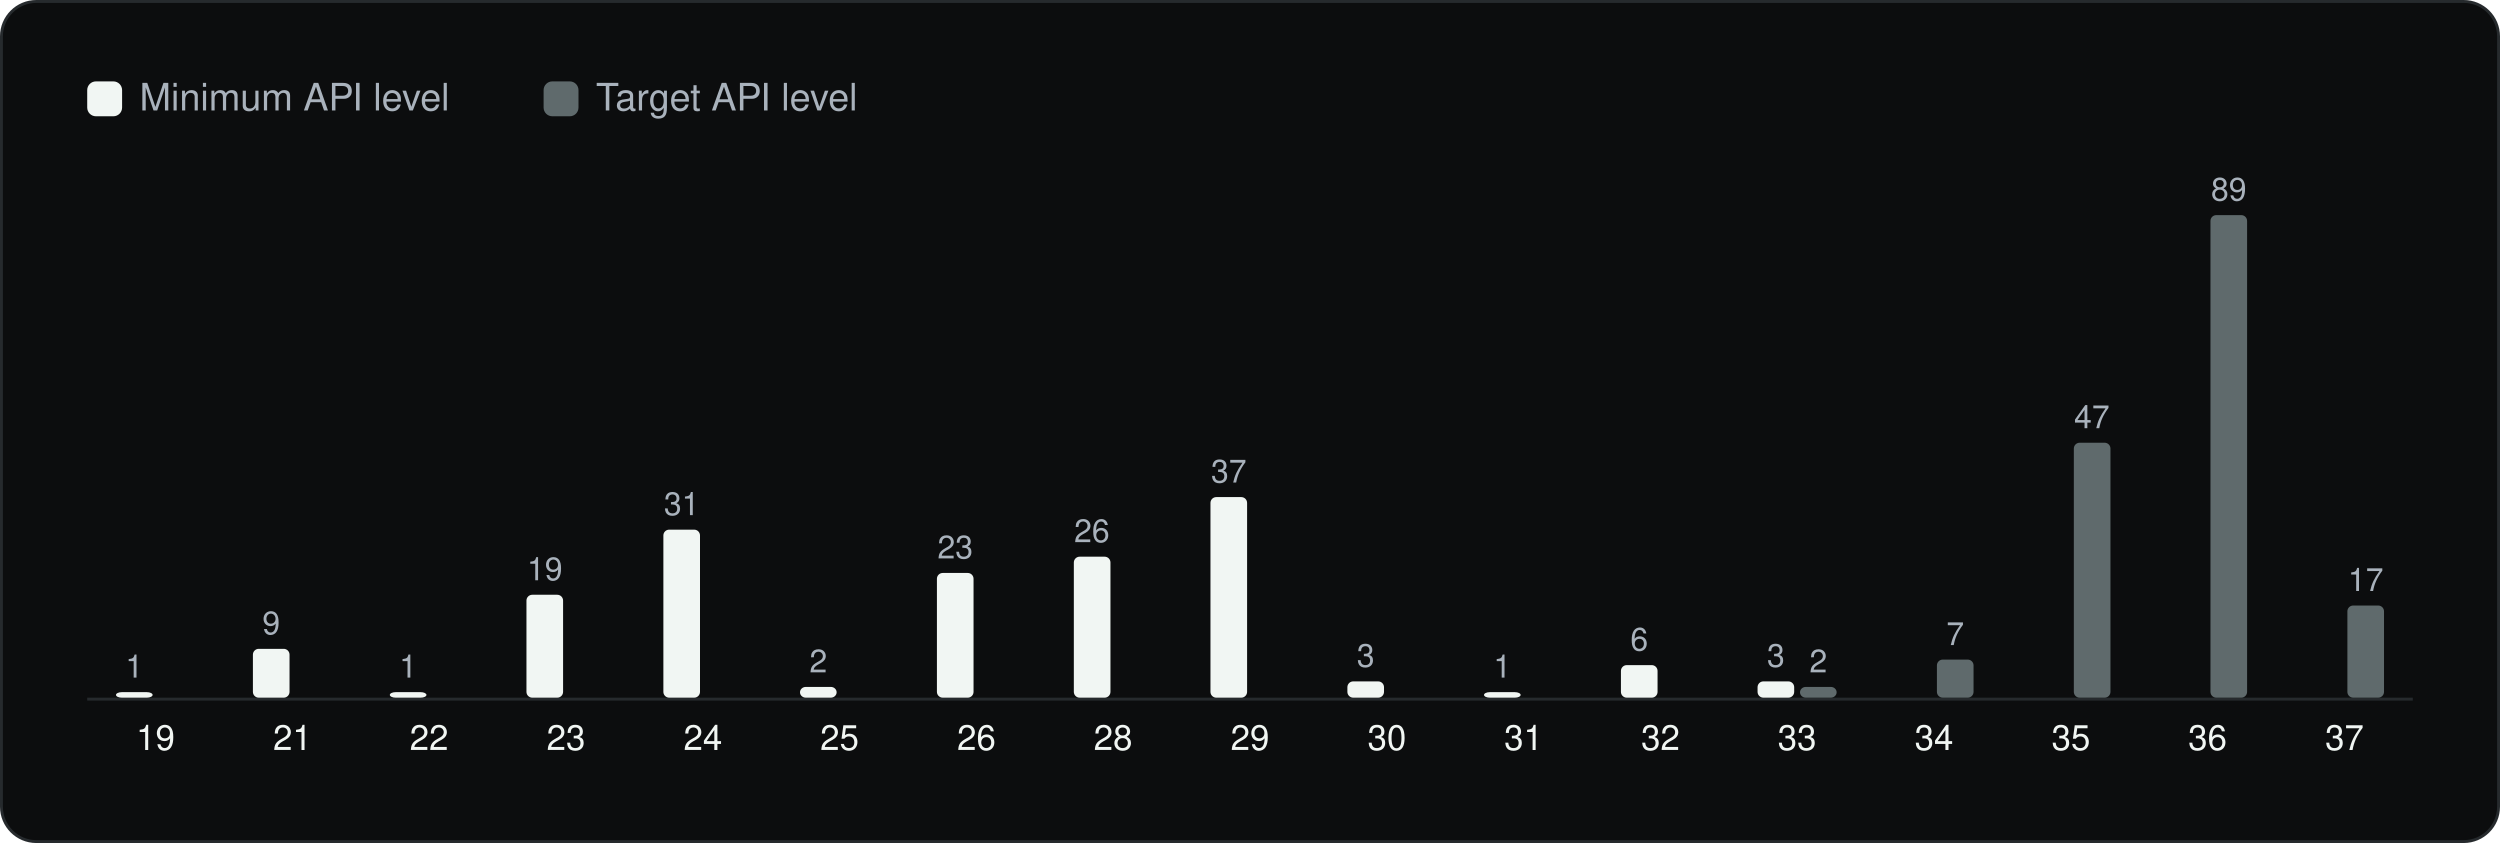
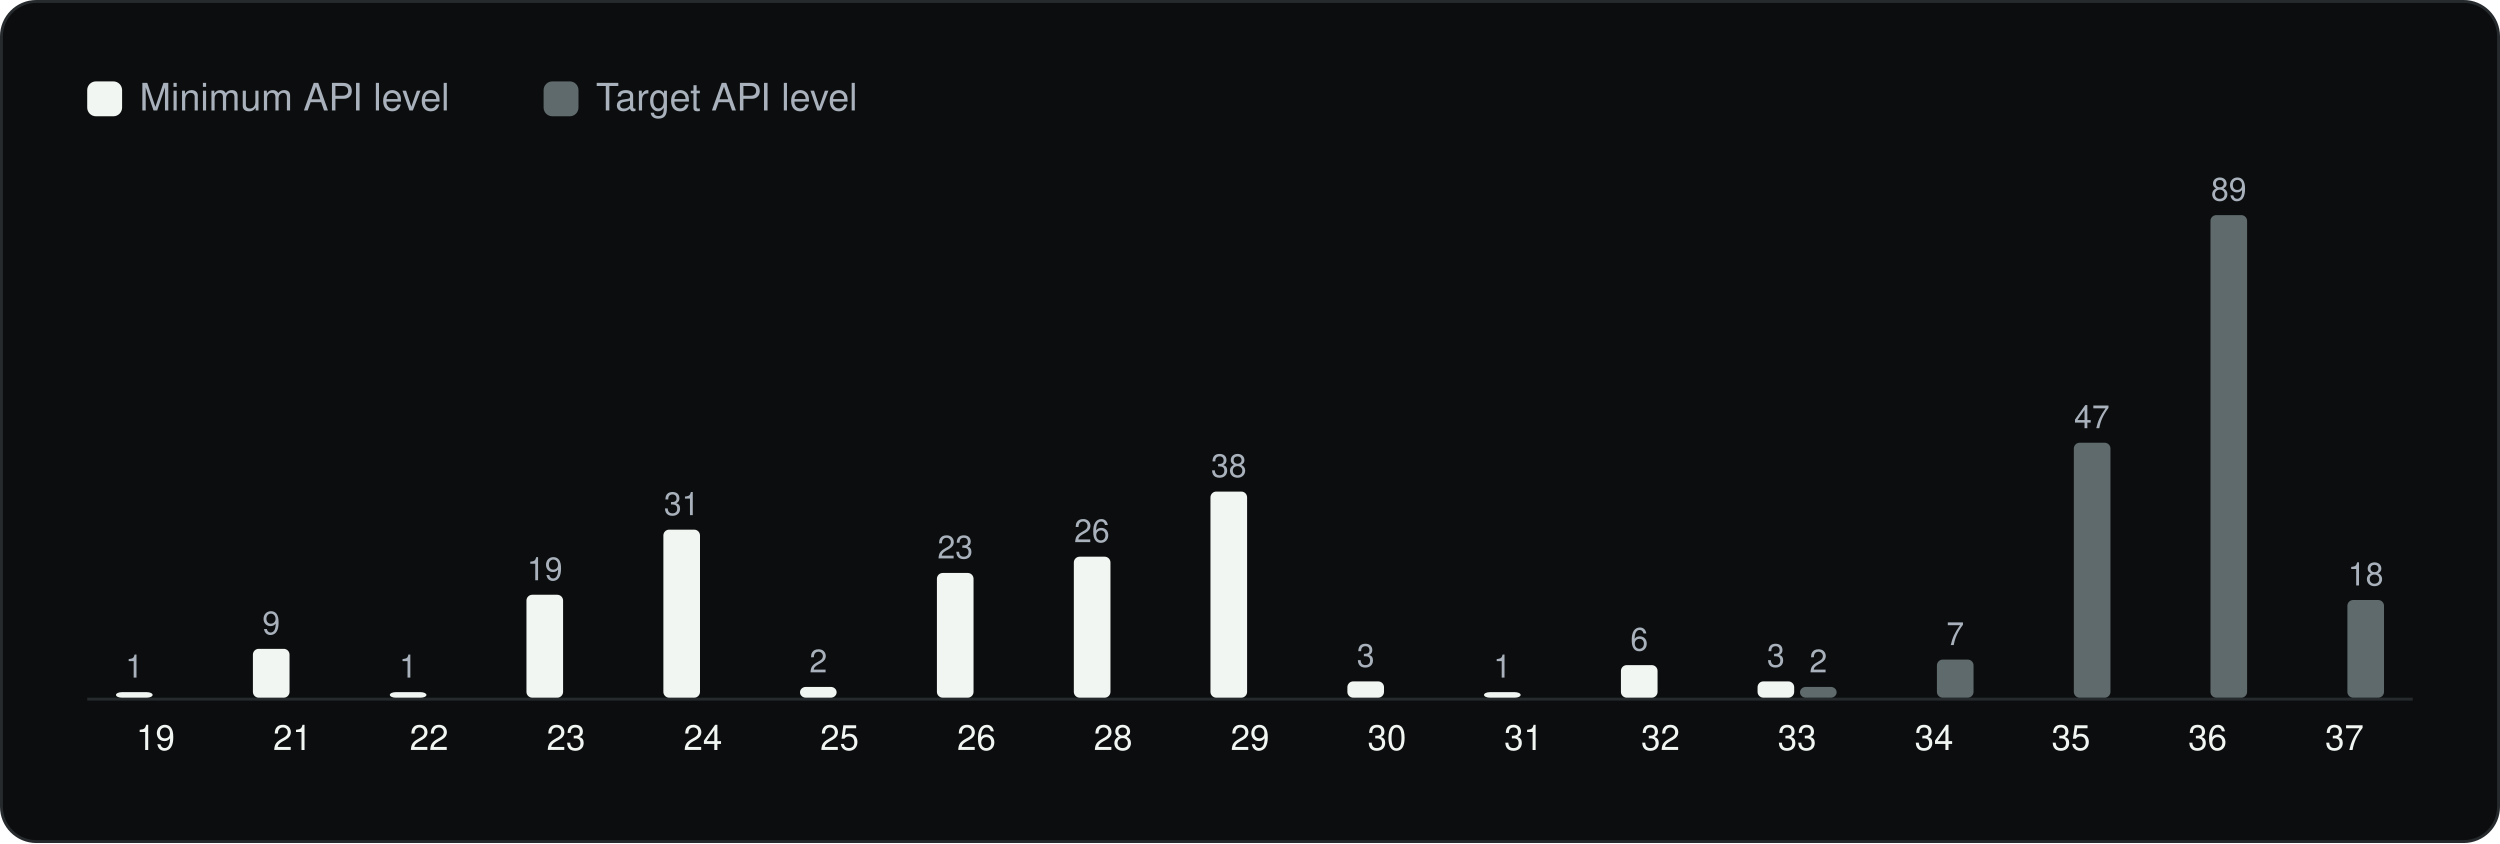
<svg xmlns="http://www.w3.org/2000/svg" viewBox="0 0 860 290" width="860" height="290" role="img" aria-label="Android API levels" font-family="Geist, -apple-system, BlinkMacSystemFont, 'Segoe UI', Helvetica, Arial, sans-serif">
  <rect x="0.5" y="0.5" width="859" height="289" rx="12" fill="#0C0D0E" stroke="#262A2D" />
  <g transform="translate(20 20)">
    <rect x="10" y="8" width="12" height="12" rx="3" fill="#F1F6F3" />
    <text x="28" y="18" font-size="13" fill="#A9B2BC">Minimum API level</text>
    <rect x="167.0" y="8" width="12" height="12" rx="3" fill="#5F6A6C" />
    <text x="185.0" y="18" font-size="13" fill="#A9B2BC">Target API level</text>
    <line x1="10" y1="220.5" x2="810" y2="220.5" stroke="#262A2D" />
    <rect x="19.9" y="218.1" width="12.6" height="1.9" rx="2" fill="#F1F6F3" />
    <text x="26.2" y="213.1" font-size="11" text-anchor="middle" fill="#A9B2BC">1</text>
    <text x="33.5" y="238.0" font-size="12" text-anchor="middle" fill="#F1F6F3">19</text>
    <rect x="67.0" y="203.2" width="12.6" height="16.8" rx="2" fill="#F1F6F3" />
    <text x="73.3" y="198.2" font-size="11" text-anchor="middle" fill="#A9B2BC">9</text>
    <text x="80.6" y="238.0" font-size="12" text-anchor="middle" fill="#F1F6F3">21</text>
    <rect x="114.1" y="218.1" width="12.6" height="1.9" rx="2" fill="#F1F6F3" />
    <text x="120.4" y="213.1" font-size="11" text-anchor="middle" fill="#A9B2BC">1</text>
    <text x="127.6" y="238.0" font-size="12" text-anchor="middle" fill="#F1F6F3">22</text>
    <rect x="161.1" y="184.6" width="12.6" height="35.4" rx="2" fill="#F1F6F3" />
    <text x="167.4" y="179.6" font-size="11" text-anchor="middle" fill="#A9B2BC">19</text>
    <text x="174.7" y="238.0" font-size="12" text-anchor="middle" fill="#F1F6F3">23</text>
    <rect x="208.2" y="162.2" width="12.6" height="57.8" rx="2" fill="#F1F6F3" />
    <text x="214.5" y="157.2" font-size="11" text-anchor="middle" fill="#A9B2BC">31</text>
    <text x="221.8" y="238.0" font-size="12" text-anchor="middle" fill="#F1F6F3">24</text>
    <rect x="255.2" y="216.3" width="12.6" height="3.7" rx="2" fill="#F1F6F3" />
    <text x="261.5" y="211.3" font-size="11" text-anchor="middle" fill="#A9B2BC">2</text>
    <text x="268.8" y="238.0" font-size="12" text-anchor="middle" fill="#F1F6F3">25</text>
    <rect x="302.3" y="177.1" width="12.6" height="42.9" rx="2" fill="#F1F6F3" />
    <text x="308.6" y="172.1" font-size="11" text-anchor="middle" fill="#A9B2BC">23</text>
    <text x="315.9" y="238.0" font-size="12" text-anchor="middle" fill="#F1F6F3">26</text>
    <rect x="349.4" y="171.5" width="12.6" height="48.5" rx="2" fill="#F1F6F3" />
    <text x="355.6" y="166.5" font-size="11" text-anchor="middle" fill="#A9B2BC">26</text>
    <text x="362.9" y="238.0" font-size="12" text-anchor="middle" fill="#F1F6F3">28</text>
-     <rect x="396.4" y="151.0" width="12.6" height="69.0" rx="2" fill="#F1F6F3" />
-     <text x="402.7" y="146.0" font-size="11" text-anchor="middle" fill="#A9B2BC">37</text>
+     <rect x="396.4" y="149.1" width="12.6" height="70.9" rx="2" fill="#F1F6F3" />
+     <text x="402.7" y="144.1" font-size="11" text-anchor="middle" fill="#A9B2BC">38</text>
    <text x="410.0" y="238.0" font-size="12" text-anchor="middle" fill="#F1F6F3">29</text>
    <rect x="443.5" y="214.4" width="12.6" height="5.6" rx="2" fill="#F1F6F3" />
    <text x="449.8" y="209.4" font-size="11" text-anchor="middle" fill="#A9B2BC">3</text>
    <text x="457.1" y="238.0" font-size="12" text-anchor="middle" fill="#F1F6F3">30</text>
    <rect x="490.5" y="218.1" width="12.6" height="1.9" rx="2" fill="#F1F6F3" />
    <text x="496.8" y="213.1" font-size="11" text-anchor="middle" fill="#A9B2BC">1</text>
    <text x="504.1" y="238.0" font-size="12" text-anchor="middle" fill="#F1F6F3">31</text>
    <rect x="537.6" y="208.8" width="12.6" height="11.2" rx="2" fill="#F1F6F3" />
    <text x="543.9" y="203.8" font-size="11" text-anchor="middle" fill="#A9B2BC">6</text>
    <text x="551.2" y="238.0" font-size="12" text-anchor="middle" fill="#F1F6F3">32</text>
    <rect x="584.6" y="214.4" width="12.6" height="5.6" rx="2" fill="#F1F6F3" />
    <text x="590.9" y="209.4" font-size="11" text-anchor="middle" fill="#A9B2BC">3</text>
    <rect x="599.2" y="216.3" width="12.6" height="3.7" rx="2" fill="#5F6A6C" />
    <text x="605.5" y="211.3" font-size="11" text-anchor="middle" fill="#A9B2BC">2</text>
    <text x="598.2" y="238.0" font-size="12" text-anchor="middle" fill="#F1F6F3">33</text>
    <rect x="646.3" y="206.9" width="12.6" height="13.1" rx="2" fill="#5F6A6C" />
    <text x="652.6" y="201.9" font-size="11" text-anchor="middle" fill="#A9B2BC">7</text>
    <text x="645.3" y="238.0" font-size="12" text-anchor="middle" fill="#F1F6F3">34</text>
    <rect x="693.4" y="132.3" width="12.6" height="87.7" rx="2" fill="#5F6A6C" />
    <text x="699.6" y="127.3" font-size="11" text-anchor="middle" fill="#A9B2BC">47</text>
    <text x="692.4" y="238.0" font-size="12" text-anchor="middle" fill="#F1F6F3">35</text>
    <rect x="740.4" y="54.0" width="12.6" height="166.0" rx="2" fill="#5F6A6C" />
    <text x="746.7" y="49.0" font-size="11" text-anchor="middle" fill="#A9B2BC">89</text>
    <text x="739.4" y="238.0" font-size="12" text-anchor="middle" fill="#F1F6F3">36</text>
-     <rect x="787.5" y="188.3" width="12.6" height="31.7" rx="2" fill="#5F6A6C" />
-     <text x="793.8" y="183.3" font-size="11" text-anchor="middle" fill="#A9B2BC">17</text>
+     <rect x="787.5" y="186.4" width="12.6" height="33.6" rx="2" fill="#5F6A6C" />
+     <text x="793.8" y="181.4" font-size="11" text-anchor="middle" fill="#A9B2BC">18</text>
    <text x="786.5" y="238.0" font-size="12" text-anchor="middle" fill="#F1F6F3">37</text>
  </g>
</svg>
